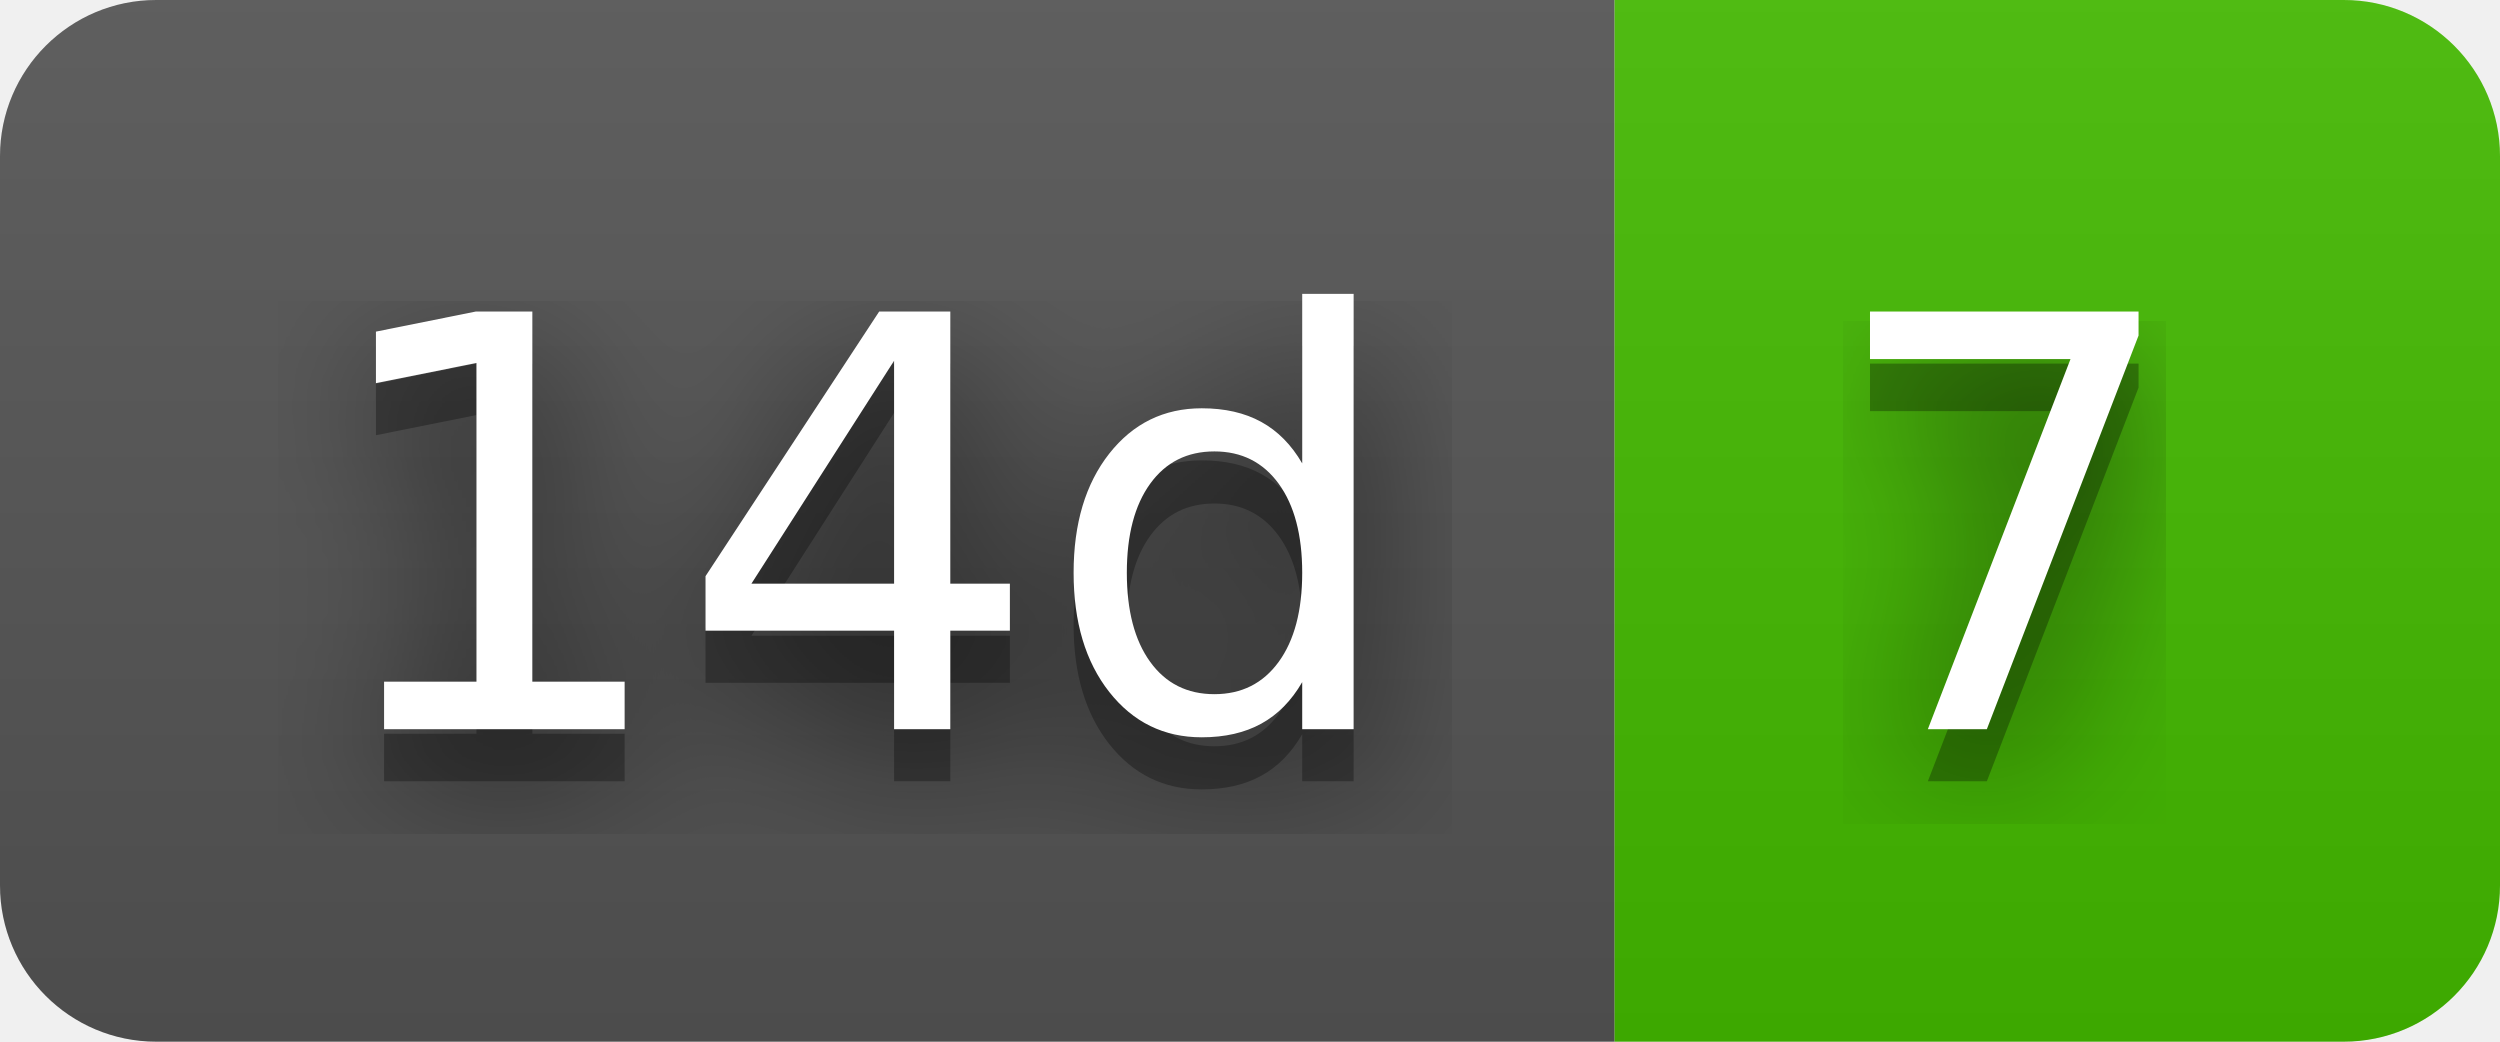
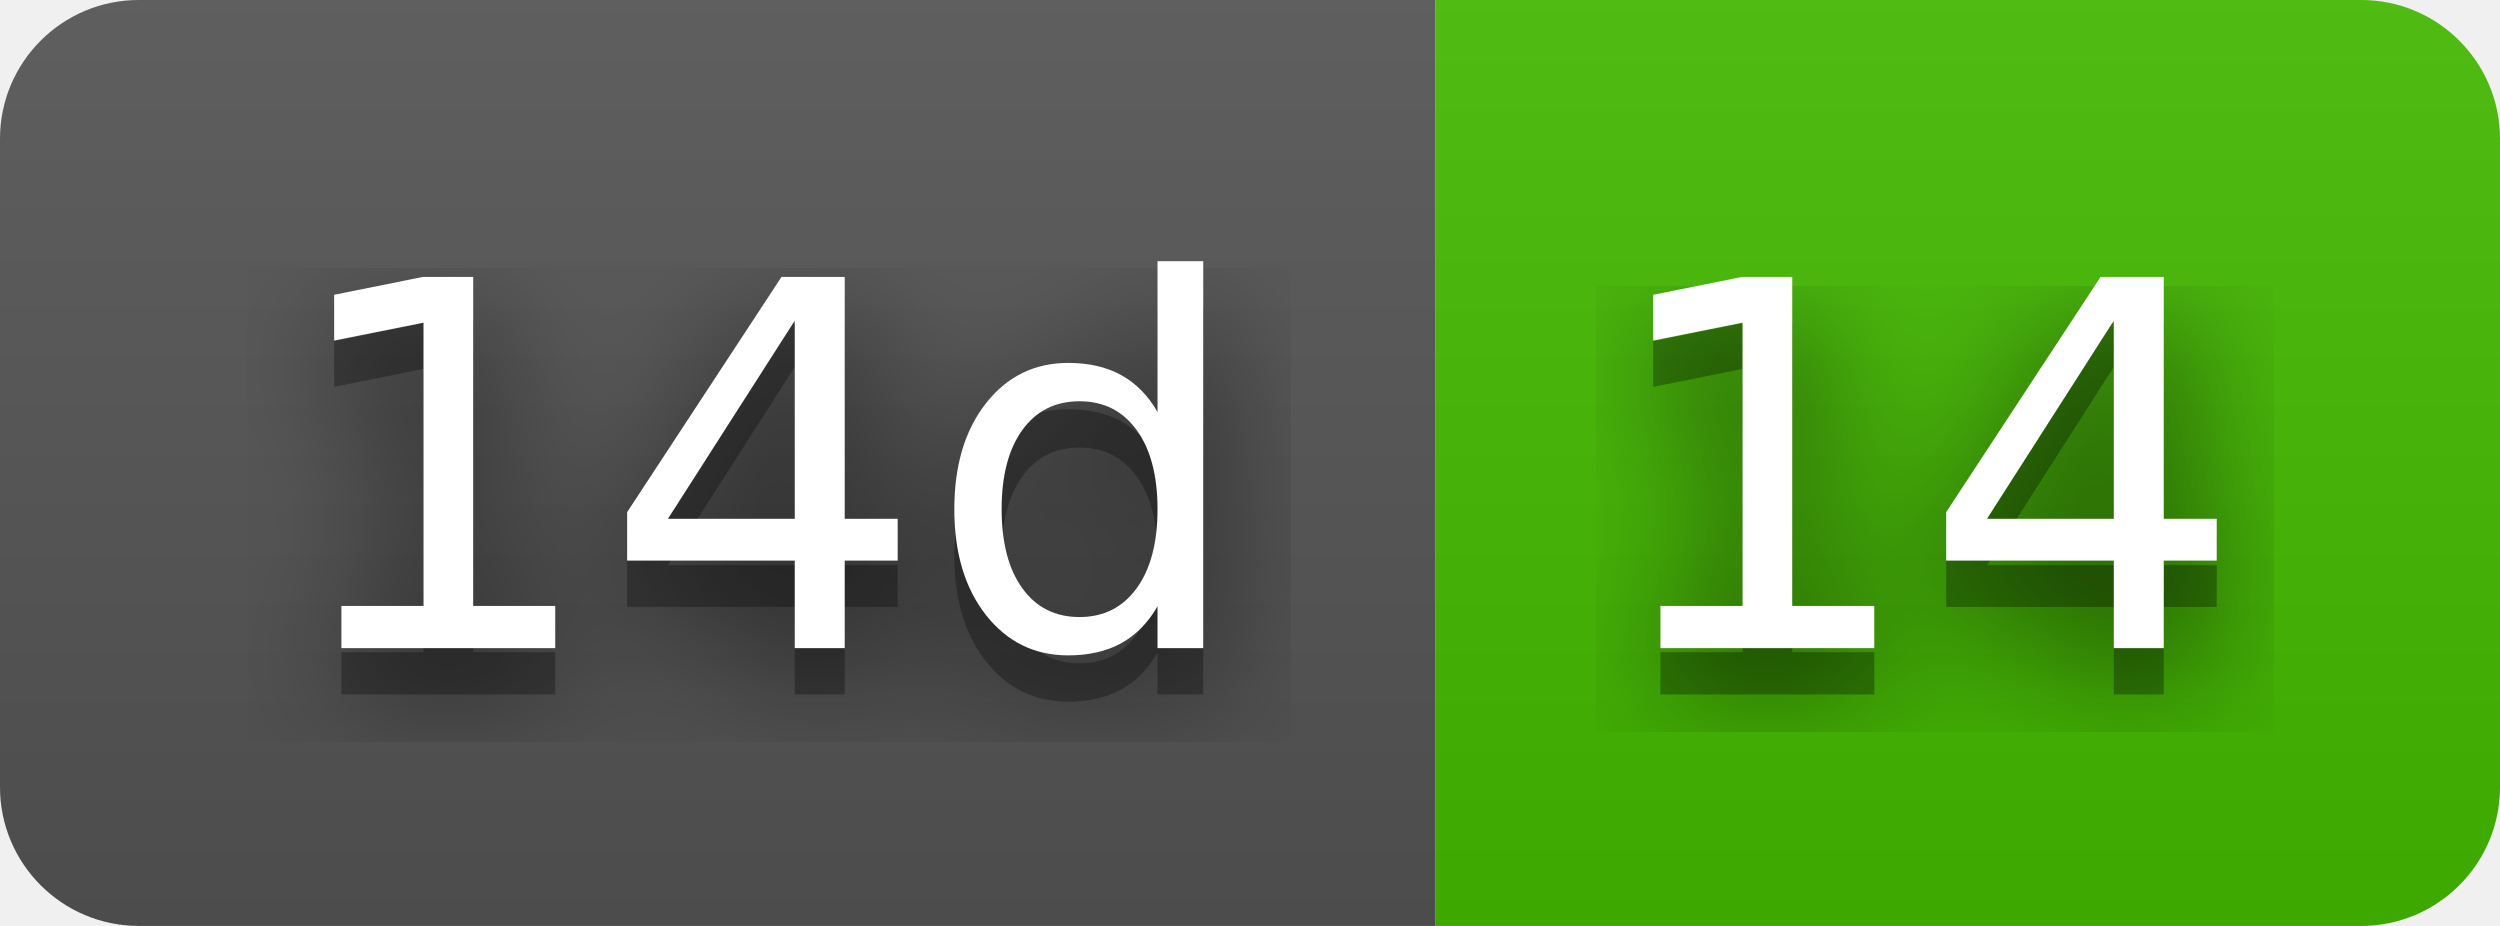
- <svg xmlns="http://www.w3.org/2000/svg" width="48" height="20" role="img" aria-label="14d: 7">
+ <svg xmlns="http://www.w3.org/2000/svg" width="54" height="20" role="img" aria-label="14d: 14">
  <filter id="blur">
    <feGaussianBlur stdDeviation="16" />
  </filter>
  <linearGradient id="s" x2="0" y2="100%">
    <stop offset="0" stop-color="#bbb" stop-opacity=".1" />
    <stop offset="1" stop-opacity=".1" />
  </linearGradient>
  <clipPath id="r">
-     <rect width="48" height="20" rx="3" />
+     <rect width="54" height="20" rx="3" />
  </clipPath>
  <g clip-path="url(#r)">
    <rect width="31" height="20" fill="#555" />
-     <rect x="31" width="17" height="20" fill="#4b0" />
-     <rect width="48" height="20" fill="url(#s)" />
+     <rect x="31" width="23" height="20" fill="#4b0" />
+     <rect width="54" height="20" fill="url(#s)" />
  </g>
  <g fill="#fff" text-anchor="middle" font-family="Verdana,Geneva,DejaVu Sans,sans-serif" text-rendering="geometricPrecision" font-size="110">
    <g transform="scale(.1)">
      <g aria-hidden="true" fill="#010101">
        <text x="165" y="150" fill-opacity=".8" filter="url(#blur)" textLength="210">14d</text>
        <text x="165" y="150" fill-opacity=".3" textLength="210">14d</text>
      </g>
      <text x="165" y="140" textLength="210">14d</text>
    </g>
    <g transform="scale(.1)">
      <g aria-hidden="true" fill="#010101">
-         <text x="385" y="150" fill-opacity=".8" filter="url(#blur)" textLength="70">7</text>
-         <text x="385" y="150" fill-opacity=".3" textLength="70">7</text>
+         <text x="415" y="150" fill-opacity=".8" filter="url(#blur)" textLength="130">14</text>
+         <text x="415" y="150" fill-opacity=".3" textLength="130">14</text>
      </g>
-       <text x="385" y="140" textLength="70">7</text>
+       <text x="415" y="140" textLength="130">14</text>
    </g>
  </g>
</svg>
